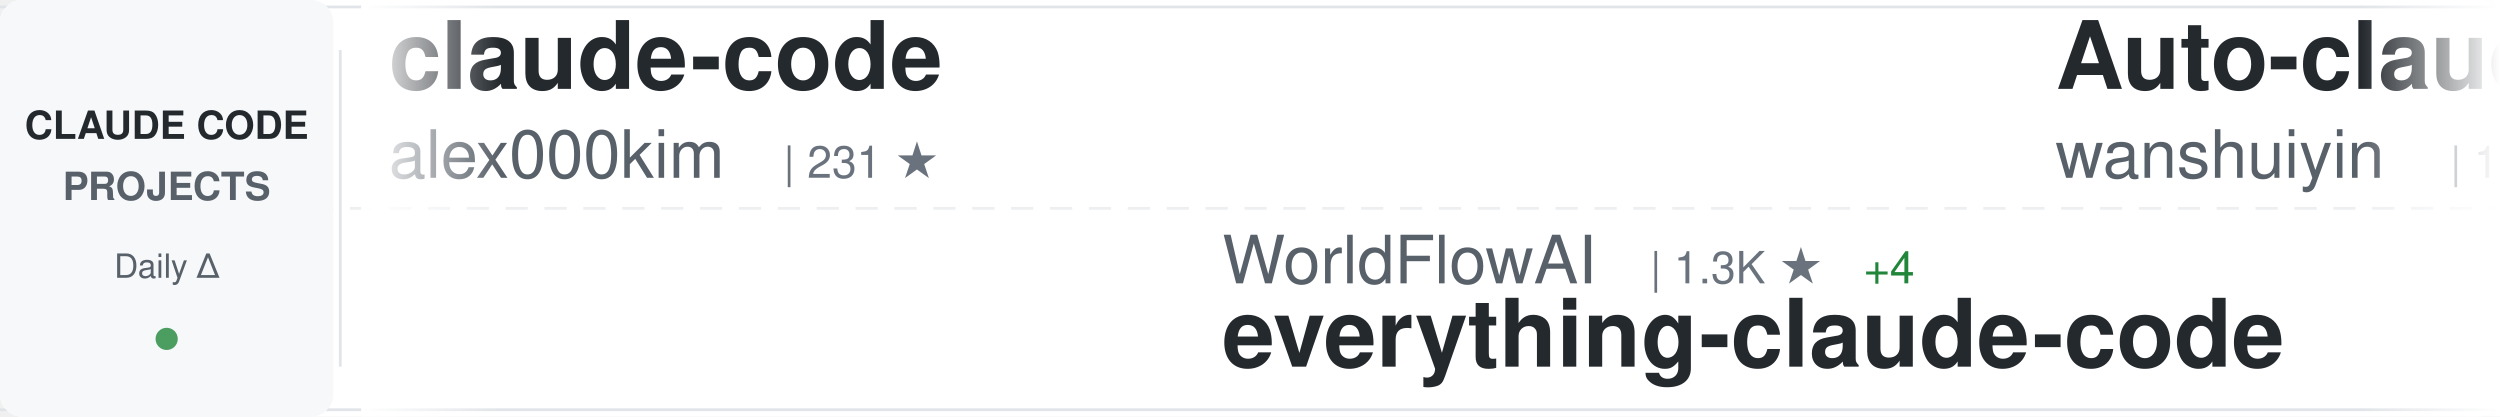
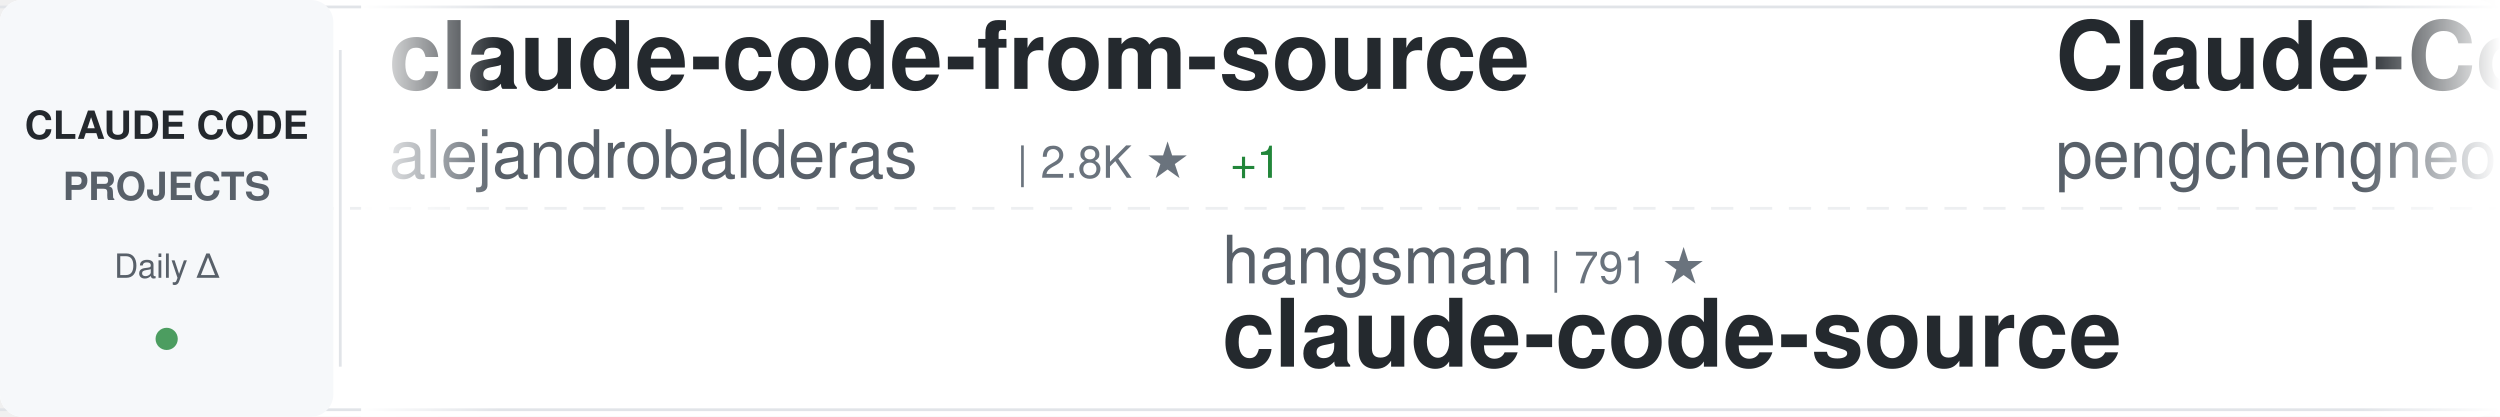
<svg xmlns="http://www.w3.org/2000/svg" width="900" height="150">
  <defs>
    <linearGradient id="awesomeLeftFade" x1="0%" y1="0%" x2="100%" y2="0%">
      <stop offset="0%" style="stop-color:#ffffff;stop-opacity:1" />
      <stop offset="100%" style="stop-color:#ffffff;stop-opacity:0" />
    </linearGradient>
    <linearGradient id="awesomeRightFade" x1="0%" y1="0%" x2="100%" y2="0%">
      <stop offset="0%" style="stop-color:#ffffff;stop-opacity:0" />
      <stop offset="100%" style="stop-color:#ffffff;stop-opacity:1" />
    </linearGradient>
  </defs>
  <rect width="900" height="150" fill="#ffffff" rx="8" />
  <rect x="0" y="2" width="900" height="1" fill="#e1e4e8" />
  <rect x="0" y="147" width="900" height="1" fill="#e1e4e8" />
  <line x1="0" y1="75" x2="900" y2="75" stroke="#e1e4e8" stroke-width="1" stroke-dasharray="8 6" opacity="0.6" />
  <rect x="0" y="0" width="120" height="150" fill="#f6f8fa" rx="8" />
  <text x="60" y="50" font-family="-apple-system, BlinkMacSystemFont, 'Segoe UI', Helvetica, Arial, sans-serif" font-size="14" font-weight="600" fill="#24292e" text-anchor="middle">CLAUDE CODE</text>
  <text x="60" y="72" font-family="-apple-system, BlinkMacSystemFont, 'Segoe UI', Helvetica, Arial, sans-serif" font-size="14" font-weight="600" fill="#586069" text-anchor="middle">PROJECTS</text>
  <text x="60" y="100" font-family="-apple-system, BlinkMacSystemFont, 'Segoe UI', Helvetica, Arial, sans-serif" font-size="12" font-weight="500" fill="#586069" text-anchor="middle">Daily Δ</text>
  <circle cx="60" cy="122" r="4" fill="#22863a" opacity="0.8" />
  <rect x="122" y="18" width="1" height="114" fill="#e1e4e8" />
  <clipPath id="awesomeTickerClip">
    <rect x="130" y="0" width="770" height="150" />
  </clipPath>
  <g clip-path="url(#awesomeTickerClip)">
    <g id="awesomeTickerItems">
      <animateTransform attributeName="transform" attributeType="XML" type="translate" from="0 0" to="-3000 0" dur="54s" repeatCount="indefinite" />
      <g transform="translate(0, 0)">
-         <text x="140" y="32" font-family="-apple-system, BlinkMacSystemFont, 'Segoe UI', Helvetica, Arial, sans-serif" font-size="34" font-weight="600" fill="#24292e">claude-code</text>
-         <text x="140" y="64" font-family="-apple-system, BlinkMacSystemFont, 'Segoe UI', Helvetica, Arial, sans-serif" font-size="24" font-weight="400" fill="#586069">alex000kim</text>
-         <text x="282" y="64" font-family="-apple-system, BlinkMacSystemFont, 'Segoe UI', Helvetica, Arial, sans-serif" font-size="16" font-weight="500" fill="#6a737d">| 231 ★</text>
+         <text x="140" y="32" font-family="-apple-system, BlinkMacSystemFont, 'Segoe UI', Helvetica, Arial, sans-serif" font-size="34" font-weight="600" fill="#24292e">claude-code-from-source</text>
+         <text x="140" y="64" font-family="-apple-system, BlinkMacSystemFont, 'Segoe UI', Helvetica, Arial, sans-serif" font-size="24" font-weight="400" fill="#586069">alejandrobalderas</text>
+         <text x="366" y="64" font-family="-apple-system, BlinkMacSystemFont, 'Segoe UI', Helvetica, Arial, sans-serif" font-size="16" font-weight="500" fill="#6a737d">| 2.8K ★</text>
+         <text x="443" y="64" font-family="-apple-system, BlinkMacSystemFont, 'Segoe UI', Helvetica, Arial, sans-serif" font-size="16" font-weight="500" fill="#22863a"> +1</text>
      </g>
      <g transform="translate(300, 0)">
-         <text x="140" y="102" font-family="-apple-system, BlinkMacSystemFont, 'Segoe UI', Helvetica, Arial, sans-serif" font-size="24" font-weight="400" fill="#586069">WorldFlowAI</text>
-         <text x="294" y="102" font-family="-apple-system, BlinkMacSystemFont, 'Segoe UI', Helvetica, Arial, sans-serif" font-size="16" font-weight="500" fill="#6a737d">| 1.3K ★</text>
-         <text x="371" y="102" font-family="-apple-system, BlinkMacSystemFont, 'Segoe UI', Helvetica, Arial, sans-serif" font-size="16" font-weight="500" fill="#22863a"> +4</text>
-         <text x="140" y="132" font-family="-apple-system, BlinkMacSystemFont, 'Segoe UI', Helvetica, Arial, sans-serif" font-size="34" font-weight="600" fill="#24292e">everything-claude-code</text>
+         <text x="140" y="102" font-family="-apple-system, BlinkMacSystemFont, 'Segoe UI', Helvetica, Arial, sans-serif" font-size="24" font-weight="400" fill="#586069">hangsman</text>
+         <text x="258" y="102" font-family="-apple-system, BlinkMacSystemFont, 'Segoe UI', Helvetica, Arial, sans-serif" font-size="16" font-weight="500" fill="#6a737d">| 791 ★</text>
+         <text x="140" y="132" font-family="-apple-system, BlinkMacSystemFont, 'Segoe UI', Helvetica, Arial, sans-serif" font-size="34" font-weight="600" fill="#24292e">claude-code-source</text>
      </g>
      <g transform="translate(600, 0)">
-         <text x="140" y="32" font-family="-apple-system, BlinkMacSystemFont, 'Segoe UI', Helvetica, Arial, sans-serif" font-size="34" font-weight="600" fill="#24292e">Auto-claude-code-researc...</text>
-         <text x="140" y="64" font-family="-apple-system, BlinkMacSystemFont, 'Segoe UI', Helvetica, Arial, sans-serif" font-size="24" font-weight="400" fill="#586069">wanshuiyin</text>
-         <text x="282" y="64" font-family="-apple-system, BlinkMacSystemFont, 'Segoe UI', Helvetica, Arial, sans-serif" font-size="16" font-weight="500" fill="#6a737d">| 14.7K ★</text>
-         <text x="368" y="64" font-family="-apple-system, BlinkMacSystemFont, 'Segoe UI', Helvetica, Arial, sans-serif" font-size="16" font-weight="500" fill="#22863a"> +16</text>
+         <text x="140" y="32" font-family="-apple-system, BlinkMacSystemFont, 'Segoe UI', Helvetica, Arial, sans-serif" font-size="34" font-weight="600" fill="#24292e">Claude-Code</text>
+         <text x="140" y="64" font-family="-apple-system, BlinkMacSystemFont, 'Segoe UI', Helvetica, Arial, sans-serif" font-size="24" font-weight="400" fill="#586069">pengchengneo</text>
+         <text x="306" y="64" font-family="-apple-system, BlinkMacSystemFont, 'Segoe UI', Helvetica, Arial, sans-serif" font-size="16" font-weight="500" fill="#6a737d">| 1.7K ★</text>
      </g>
      <g transform="translate(900, 0)">
-         <text x="140" y="102" font-family="-apple-system, BlinkMacSystemFont, 'Segoe UI', Helvetica, Arial, sans-serif" font-size="24" font-weight="400" fill="#586069">Yuyz0112</text>
-         <text x="258" y="102" font-family="-apple-system, BlinkMacSystemFont, 'Segoe UI', Helvetica, Arial, sans-serif" font-size="16" font-weight="500" fill="#6a737d">| 2.4K ★</text>
-         <text x="140" y="132" font-family="-apple-system, BlinkMacSystemFont, 'Segoe UI', Helvetica, Arial, sans-serif" font-size="34" font-weight="600" fill="#24292e">claude-code-reverse</text>
+         <text x="140" y="102" font-family="-apple-system, BlinkMacSystemFont, 'Segoe UI', Helvetica, Arial, sans-serif" font-size="24" font-weight="400" fill="#586069">claude-code-best</text>
+         <text x="354" y="102" font-family="-apple-system, BlinkMacSystemFont, 'Segoe UI', Helvetica, Arial, sans-serif" font-size="16" font-weight="500" fill="#6a737d">| 22.0K ★</text>
+         <text x="440" y="102" font-family="-apple-system, BlinkMacSystemFont, 'Segoe UI', Helvetica, Arial, sans-serif" font-size="16" font-weight="500" fill="#22863a"> +4</text>
+         <text x="140" y="132" font-family="-apple-system, BlinkMacSystemFont, 'Segoe UI', Helvetica, Arial, sans-serif" font-size="34" font-weight="600" fill="#24292e">claude-code</text>
      </g>
      <g transform="translate(1200, 0)">
-         <text x="140" y="32" font-family="-apple-system, BlinkMacSystemFont, 'Segoe UI', Helvetica, Arial, sans-serif" font-size="34" font-weight="600" fill="#24292e">claude-code-infrastructu...</text>
-         <text x="140" y="64" font-family="-apple-system, BlinkMacSystemFont, 'Segoe UI', Helvetica, Arial, sans-serif" font-size="24" font-weight="400" fill="#586069">diet103</text>
-         <text x="246" y="64" font-family="-apple-system, BlinkMacSystemFont, 'Segoe UI', Helvetica, Arial, sans-serif" font-size="16" font-weight="500" fill="#6a737d">| 10.0K ★</text>
-         <text x="332" y="64" font-family="-apple-system, BlinkMacSystemFont, 'Segoe UI', Helvetica, Arial, sans-serif" font-size="16" font-weight="500" fill="#22863a"> +2</text>
+         <text x="140" y="32" font-family="-apple-system, BlinkMacSystemFont, 'Segoe UI', Helvetica, Arial, sans-serif" font-size="34" font-weight="600" fill="#24292e">claude-code-workflows</text>
+         <text x="140" y="64" font-family="-apple-system, BlinkMacSystemFont, 'Segoe UI', Helvetica, Arial, sans-serif" font-size="24" font-weight="400" fill="#586069">OneRedOak</text>
+         <text x="270" y="64" font-family="-apple-system, BlinkMacSystemFont, 'Segoe UI', Helvetica, Arial, sans-serif" font-size="16" font-weight="500" fill="#6a737d">| 3.9K ★</text>
+         <text x="347" y="64" font-family="-apple-system, BlinkMacSystemFont, 'Segoe UI', Helvetica, Arial, sans-serif" font-size="16" font-weight="500" fill="#22863a"> +1</text>
      </g>
      <g transform="translate(1500, 0)">
-         <text x="140" y="102" font-family="-apple-system, BlinkMacSystemFont, 'Segoe UI', Helvetica, Arial, sans-serif" font-size="24" font-weight="400" fill="#586069">SeemSeam</text>
-         <text x="258" y="102" font-family="-apple-system, BlinkMacSystemFont, 'Segoe UI', Helvetica, Arial, sans-serif" font-size="16" font-weight="500" fill="#6a737d">| 3.4K ★</text>
-         <text x="335" y="102" font-family="-apple-system, BlinkMacSystemFont, 'Segoe UI', Helvetica, Arial, sans-serif" font-size="16" font-weight="500" fill="#cb2431"> -1</text>
-         <text x="140" y="132" font-family="-apple-system, BlinkMacSystemFont, 'Segoe UI', Helvetica, Arial, sans-serif" font-size="34" font-weight="600" fill="#24292e">claude_codex_bridge</text>
+         <text x="140" y="102" font-family="-apple-system, BlinkMacSystemFont, 'Segoe UI', Helvetica, Arial, sans-serif" font-size="24" font-weight="400" fill="#586069">diet103</text>
+         <text x="246" y="102" font-family="-apple-system, BlinkMacSystemFont, 'Segoe UI', Helvetica, Arial, sans-serif" font-size="16" font-weight="500" fill="#6a737d">| 10.0K ★</text>
+         <text x="140" y="132" font-family="-apple-system, BlinkMacSystemFont, 'Segoe UI', Helvetica, Arial, sans-serif" font-size="34" font-weight="600" fill="#24292e">claude-code-infrastructu...</text>
      </g>
      <g transform="translate(1800, 0)">
-         <text x="140" y="32" font-family="-apple-system, BlinkMacSystemFont, 'Segoe UI', Helvetica, Arial, sans-serif" font-size="34" font-weight="600" fill="#24292e">Claude-Code</text>
-         <text x="140" y="64" font-family="-apple-system, BlinkMacSystemFont, 'Segoe UI', Helvetica, Arial, sans-serif" font-size="24" font-weight="400" fill="#586069">KPR111</text>
-         <text x="234" y="64" font-family="-apple-system, BlinkMacSystemFont, 'Segoe UI', Helvetica, Arial, sans-serif" font-size="16" font-weight="500" fill="#6a737d">| 18 ★</text>
+         <text x="140" y="32" font-family="-apple-system, BlinkMacSystemFont, 'Segoe UI', Helvetica, Arial, sans-serif" font-size="34" font-weight="600" fill="#24292e">Open-ClaudeCode</text>
+         <text x="140" y="64" font-family="-apple-system, BlinkMacSystemFont, 'Segoe UI', Helvetica, Arial, sans-serif" font-size="24" font-weight="400" fill="#586069">LING71671</text>
+         <text x="270" y="64" font-family="-apple-system, BlinkMacSystemFont, 'Segoe UI', Helvetica, Arial, sans-serif" font-size="16" font-weight="500" fill="#6a737d">| 943 ★</text>
+         <text x="338" y="64" font-family="-apple-system, BlinkMacSystemFont, 'Segoe UI', Helvetica, Arial, sans-serif" font-size="16" font-weight="500" fill="#22863a"> +2</text>
      </g>
      <g transform="translate(2100, 0)">
-         <text x="140" y="102" font-family="-apple-system, BlinkMacSystemFont, 'Segoe UI', Helvetica, Arial, sans-serif" font-size="24" font-weight="400" fill="#586069">zebbern</text>
-         <text x="246" y="102" font-family="-apple-system, BlinkMacSystemFont, 'Segoe UI', Helvetica, Arial, sans-serif" font-size="16" font-weight="500" fill="#6a737d">| 4.6K ★</text>
-         <text x="140" y="132" font-family="-apple-system, BlinkMacSystemFont, 'Segoe UI', Helvetica, Arial, sans-serif" font-size="34" font-weight="600" fill="#24292e">claude-code-guide</text>
+         <text x="140" y="102" font-family="-apple-system, BlinkMacSystemFont, 'Segoe UI', Helvetica, Arial, sans-serif" font-size="24" font-weight="400" fill="#586069">ponponon</text>
+         <text x="258" y="102" font-family="-apple-system, BlinkMacSystemFont, 'Segoe UI', Helvetica, Arial, sans-serif" font-size="16" font-weight="500" fill="#6a737d">| 2.3K ★</text>
+         <text x="140" y="132" font-family="-apple-system, BlinkMacSystemFont, 'Segoe UI', Helvetica, Arial, sans-serif" font-size="34" font-weight="600" fill="#24292e">claude_code_src</text>
      </g>
      <g transform="translate(2400, 0)">
-         <text x="140" y="32" font-family="-apple-system, BlinkMacSystemFont, 'Segoe UI', Helvetica, Arial, sans-serif" font-size="34" font-weight="600" fill="#24292e">claude-code-proxy</text>
-         <text x="140" y="64" font-family="-apple-system, BlinkMacSystemFont, 'Segoe UI', Helvetica, Arial, sans-serif" font-size="24" font-weight="400" fill="#586069">1rgs</text>
-         <text x="210" y="64" font-family="-apple-system, BlinkMacSystemFont, 'Segoe UI', Helvetica, Arial, sans-serif" font-size="16" font-weight="500" fill="#6a737d">| 3.7K ★</text>
+         <text x="140" y="32" font-family="-apple-system, BlinkMacSystemFont, 'Segoe UI', Helvetica, Arial, sans-serif" font-size="34" font-weight="600" fill="#24292e">claude-code-reverse</text>
+         <text x="140" y="64" font-family="-apple-system, BlinkMacSystemFont, 'Segoe UI', Helvetica, Arial, sans-serif" font-size="24" font-weight="400" fill="#586069">Yuyz0112</text>
+         <text x="258" y="64" font-family="-apple-system, BlinkMacSystemFont, 'Segoe UI', Helvetica, Arial, sans-serif" font-size="16" font-weight="500" fill="#6a737d">| 2.4K ★</text>
      </g>
      <g transform="translate(2700, 0)">
-         <text x="140" y="102" font-family="-apple-system, BlinkMacSystemFont, 'Segoe UI', Helvetica, Arial, sans-serif" font-size="24" font-weight="400" fill="#586069">luyao618</text>
-         <text x="258" y="102" font-family="-apple-system, BlinkMacSystemFont, 'Segoe UI', Helvetica, Arial, sans-serif" font-size="16" font-weight="500" fill="#6a737d">| 1.7K ★</text>
-         <text x="140" y="132" font-family="-apple-system, BlinkMacSystemFont, 'Segoe UI', Helvetica, Arial, sans-serif" font-size="34" font-weight="600" fill="#24292e">Claude-Code-Source-Study</text>
+         <text x="140" y="102" font-family="-apple-system, BlinkMacSystemFont, 'Segoe UI', Helvetica, Arial, sans-serif" font-size="24" font-weight="400" fill="#586069">lorryjovens-hub</text>
+         <text x="342" y="102" font-family="-apple-system, BlinkMacSystemFont, 'Segoe UI', Helvetica, Arial, sans-serif" font-size="16" font-weight="500" fill="#6a737d">| 1.7K ★</text>
+         <text x="140" y="132" font-family="-apple-system, BlinkMacSystemFont, 'Segoe UI', Helvetica, Arial, sans-serif" font-size="34" font-weight="600" fill="#24292e">claude-code-rust</text>
      </g>
      <g transform="translate(3000, 0)">
-         <text x="140" y="32" font-family="-apple-system, BlinkMacSystemFont, 'Segoe UI', Helvetica, Arial, sans-serif" font-size="34" font-weight="600" fill="#24292e">claude-code</text>
-         <text x="140" y="64" font-family="-apple-system, BlinkMacSystemFont, 'Segoe UI', Helvetica, Arial, sans-serif" font-size="24" font-weight="400" fill="#586069">alex000kim</text>
-         <text x="282" y="64" font-family="-apple-system, BlinkMacSystemFont, 'Segoe UI', Helvetica, Arial, sans-serif" font-size="16" font-weight="500" fill="#6a737d">| 231 ★</text>
+         <text x="140" y="32" font-family="-apple-system, BlinkMacSystemFont, 'Segoe UI', Helvetica, Arial, sans-serif" font-size="34" font-weight="600" fill="#24292e">claude-code-from-source</text>
+         <text x="140" y="64" font-family="-apple-system, BlinkMacSystemFont, 'Segoe UI', Helvetica, Arial, sans-serif" font-size="24" font-weight="400" fill="#586069">alejandrobalderas</text>
+         <text x="366" y="64" font-family="-apple-system, BlinkMacSystemFont, 'Segoe UI', Helvetica, Arial, sans-serif" font-size="16" font-weight="500" fill="#6a737d">| 2.8K ★</text>
+         <text x="443" y="64" font-family="-apple-system, BlinkMacSystemFont, 'Segoe UI', Helvetica, Arial, sans-serif" font-size="16" font-weight="500" fill="#22863a"> +1</text>
      </g>
      <g transform="translate(3300, 0)">
-         <text x="140" y="102" font-family="-apple-system, BlinkMacSystemFont, 'Segoe UI', Helvetica, Arial, sans-serif" font-size="24" font-weight="400" fill="#586069">WorldFlowAI</text>
-         <text x="294" y="102" font-family="-apple-system, BlinkMacSystemFont, 'Segoe UI', Helvetica, Arial, sans-serif" font-size="16" font-weight="500" fill="#6a737d">| 1.3K ★</text>
-         <text x="371" y="102" font-family="-apple-system, BlinkMacSystemFont, 'Segoe UI', Helvetica, Arial, sans-serif" font-size="16" font-weight="500" fill="#22863a"> +4</text>
-         <text x="140" y="132" font-family="-apple-system, BlinkMacSystemFont, 'Segoe UI', Helvetica, Arial, sans-serif" font-size="34" font-weight="600" fill="#24292e">everything-claude-code</text>
+         <text x="140" y="102" font-family="-apple-system, BlinkMacSystemFont, 'Segoe UI', Helvetica, Arial, sans-serif" font-size="24" font-weight="400" fill="#586069">hangsman</text>
+         <text x="258" y="102" font-family="-apple-system, BlinkMacSystemFont, 'Segoe UI', Helvetica, Arial, sans-serif" font-size="16" font-weight="500" fill="#6a737d">| 791 ★</text>
+         <text x="140" y="132" font-family="-apple-system, BlinkMacSystemFont, 'Segoe UI', Helvetica, Arial, sans-serif" font-size="34" font-weight="600" fill="#24292e">claude-code-source</text>
      </g>
      <g transform="translate(3600, 0)">
-         <text x="140" y="32" font-family="-apple-system, BlinkMacSystemFont, 'Segoe UI', Helvetica, Arial, sans-serif" font-size="34" font-weight="600" fill="#24292e">Auto-claude-code-researc...</text>
-         <text x="140" y="64" font-family="-apple-system, BlinkMacSystemFont, 'Segoe UI', Helvetica, Arial, sans-serif" font-size="24" font-weight="400" fill="#586069">wanshuiyin</text>
-         <text x="282" y="64" font-family="-apple-system, BlinkMacSystemFont, 'Segoe UI', Helvetica, Arial, sans-serif" font-size="16" font-weight="500" fill="#6a737d">| 14.7K ★</text>
-         <text x="368" y="64" font-family="-apple-system, BlinkMacSystemFont, 'Segoe UI', Helvetica, Arial, sans-serif" font-size="16" font-weight="500" fill="#22863a"> +16</text>
+         <text x="140" y="32" font-family="-apple-system, BlinkMacSystemFont, 'Segoe UI', Helvetica, Arial, sans-serif" font-size="34" font-weight="600" fill="#24292e">Claude-Code</text>
+         <text x="140" y="64" font-family="-apple-system, BlinkMacSystemFont, 'Segoe UI', Helvetica, Arial, sans-serif" font-size="24" font-weight="400" fill="#586069">pengchengneo</text>
+         <text x="306" y="64" font-family="-apple-system, BlinkMacSystemFont, 'Segoe UI', Helvetica, Arial, sans-serif" font-size="16" font-weight="500" fill="#6a737d">| 1.7K ★</text>
      </g>
      <g transform="translate(3900, 0)">
-         <text x="140" y="102" font-family="-apple-system, BlinkMacSystemFont, 'Segoe UI', Helvetica, Arial, sans-serif" font-size="24" font-weight="400" fill="#586069">Yuyz0112</text>
-         <text x="258" y="102" font-family="-apple-system, BlinkMacSystemFont, 'Segoe UI', Helvetica, Arial, sans-serif" font-size="16" font-weight="500" fill="#6a737d">| 2.4K ★</text>
-         <text x="140" y="132" font-family="-apple-system, BlinkMacSystemFont, 'Segoe UI', Helvetica, Arial, sans-serif" font-size="34" font-weight="600" fill="#24292e">claude-code-reverse</text>
+         <text x="140" y="102" font-family="-apple-system, BlinkMacSystemFont, 'Segoe UI', Helvetica, Arial, sans-serif" font-size="24" font-weight="400" fill="#586069">claude-code-best</text>
+         <text x="354" y="102" font-family="-apple-system, BlinkMacSystemFont, 'Segoe UI', Helvetica, Arial, sans-serif" font-size="16" font-weight="500" fill="#6a737d">| 22.0K ★</text>
+         <text x="440" y="102" font-family="-apple-system, BlinkMacSystemFont, 'Segoe UI', Helvetica, Arial, sans-serif" font-size="16" font-weight="500" fill="#22863a"> +4</text>
+         <text x="140" y="132" font-family="-apple-system, BlinkMacSystemFont, 'Segoe UI', Helvetica, Arial, sans-serif" font-size="34" font-weight="600" fill="#24292e">claude-code</text>
      </g>
    </g>
  </g>
  <rect x="130" y="0" width="50" height="150" fill="url(#awesomeLeftFade)" />
  <rect x="850" y="0" width="50" height="150" fill="url(#awesomeRightFade)" />
</svg>
